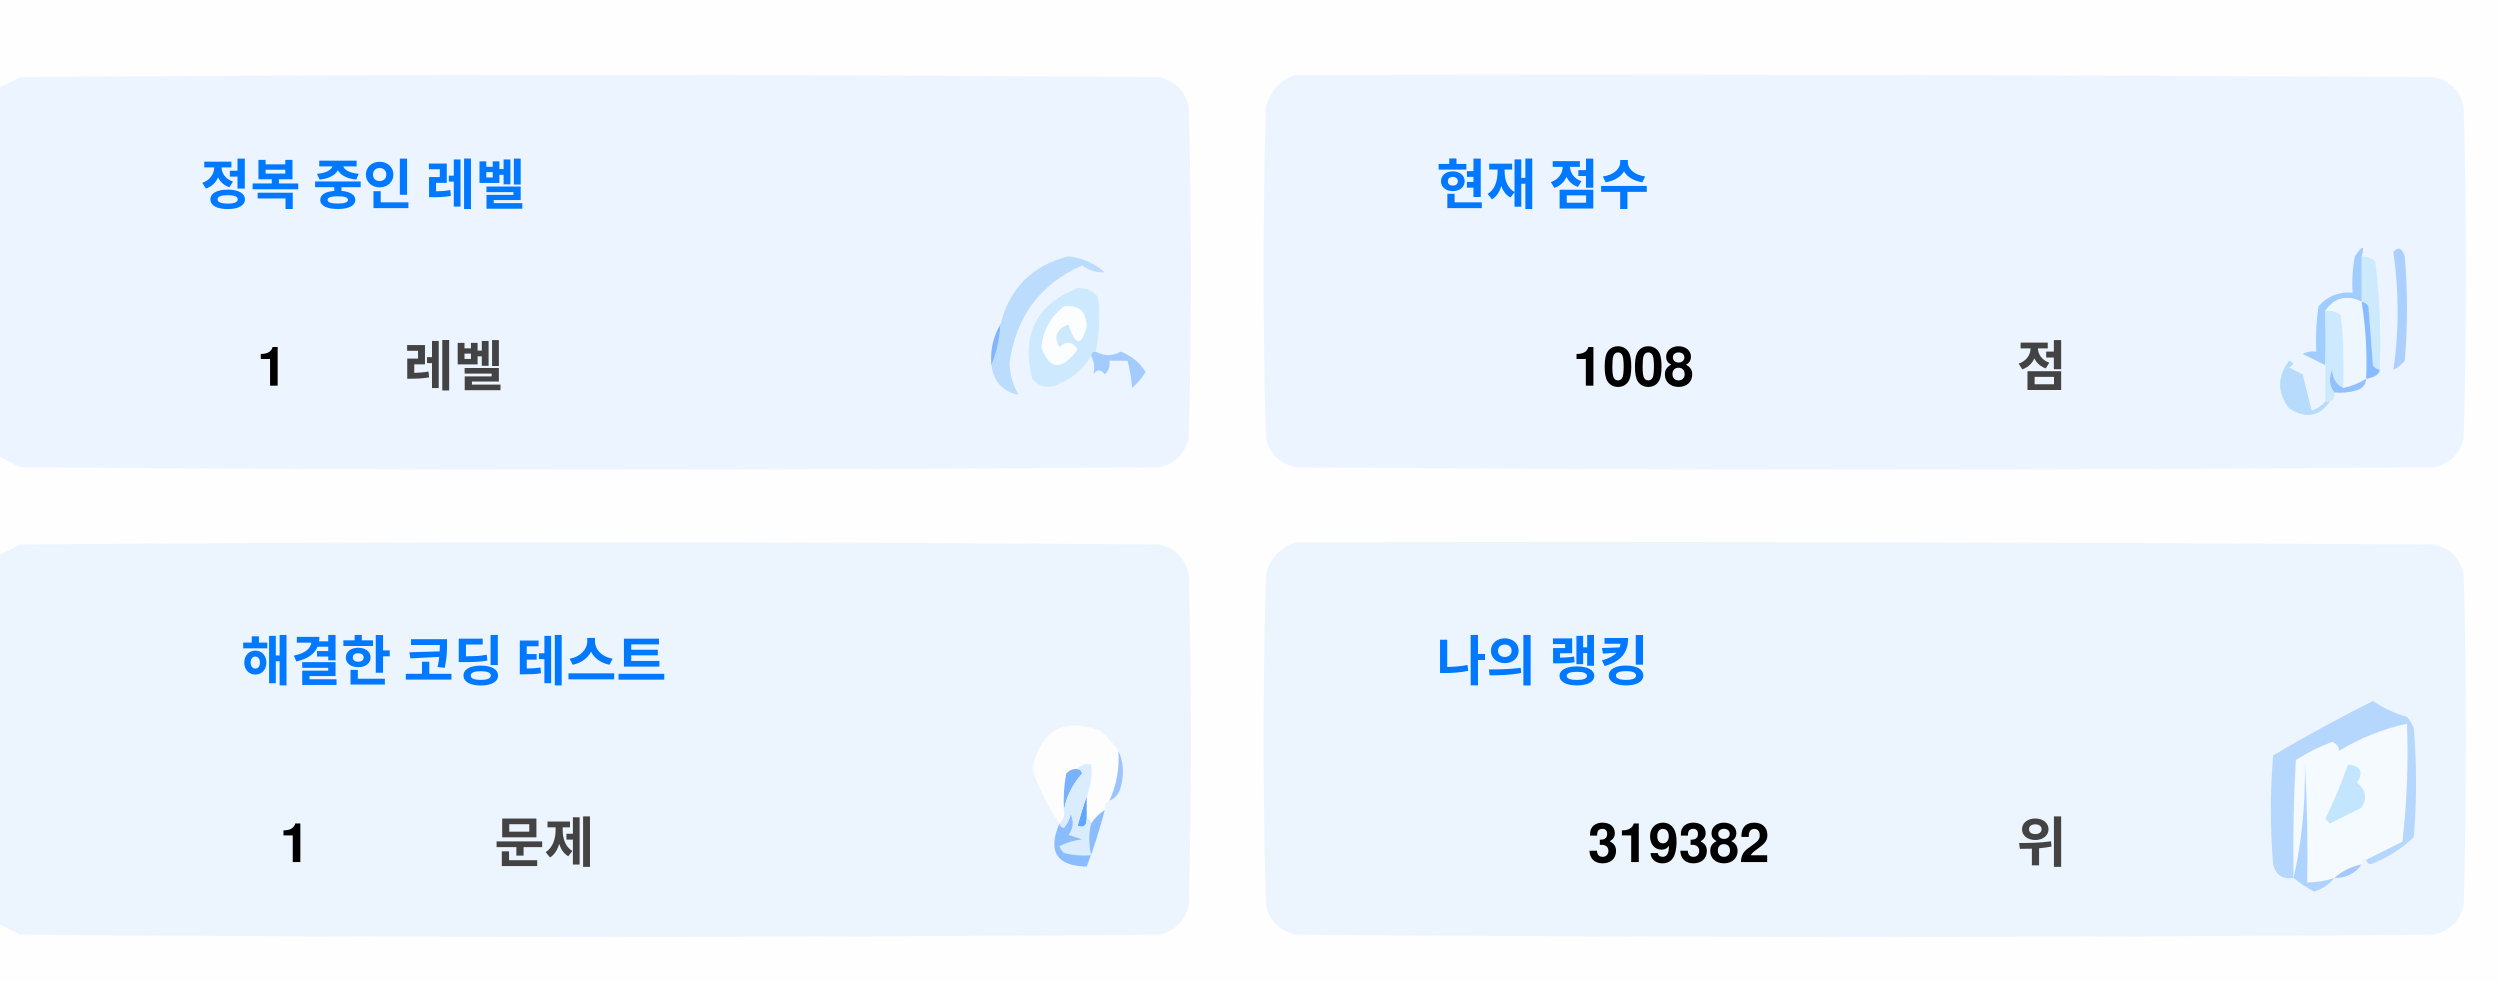
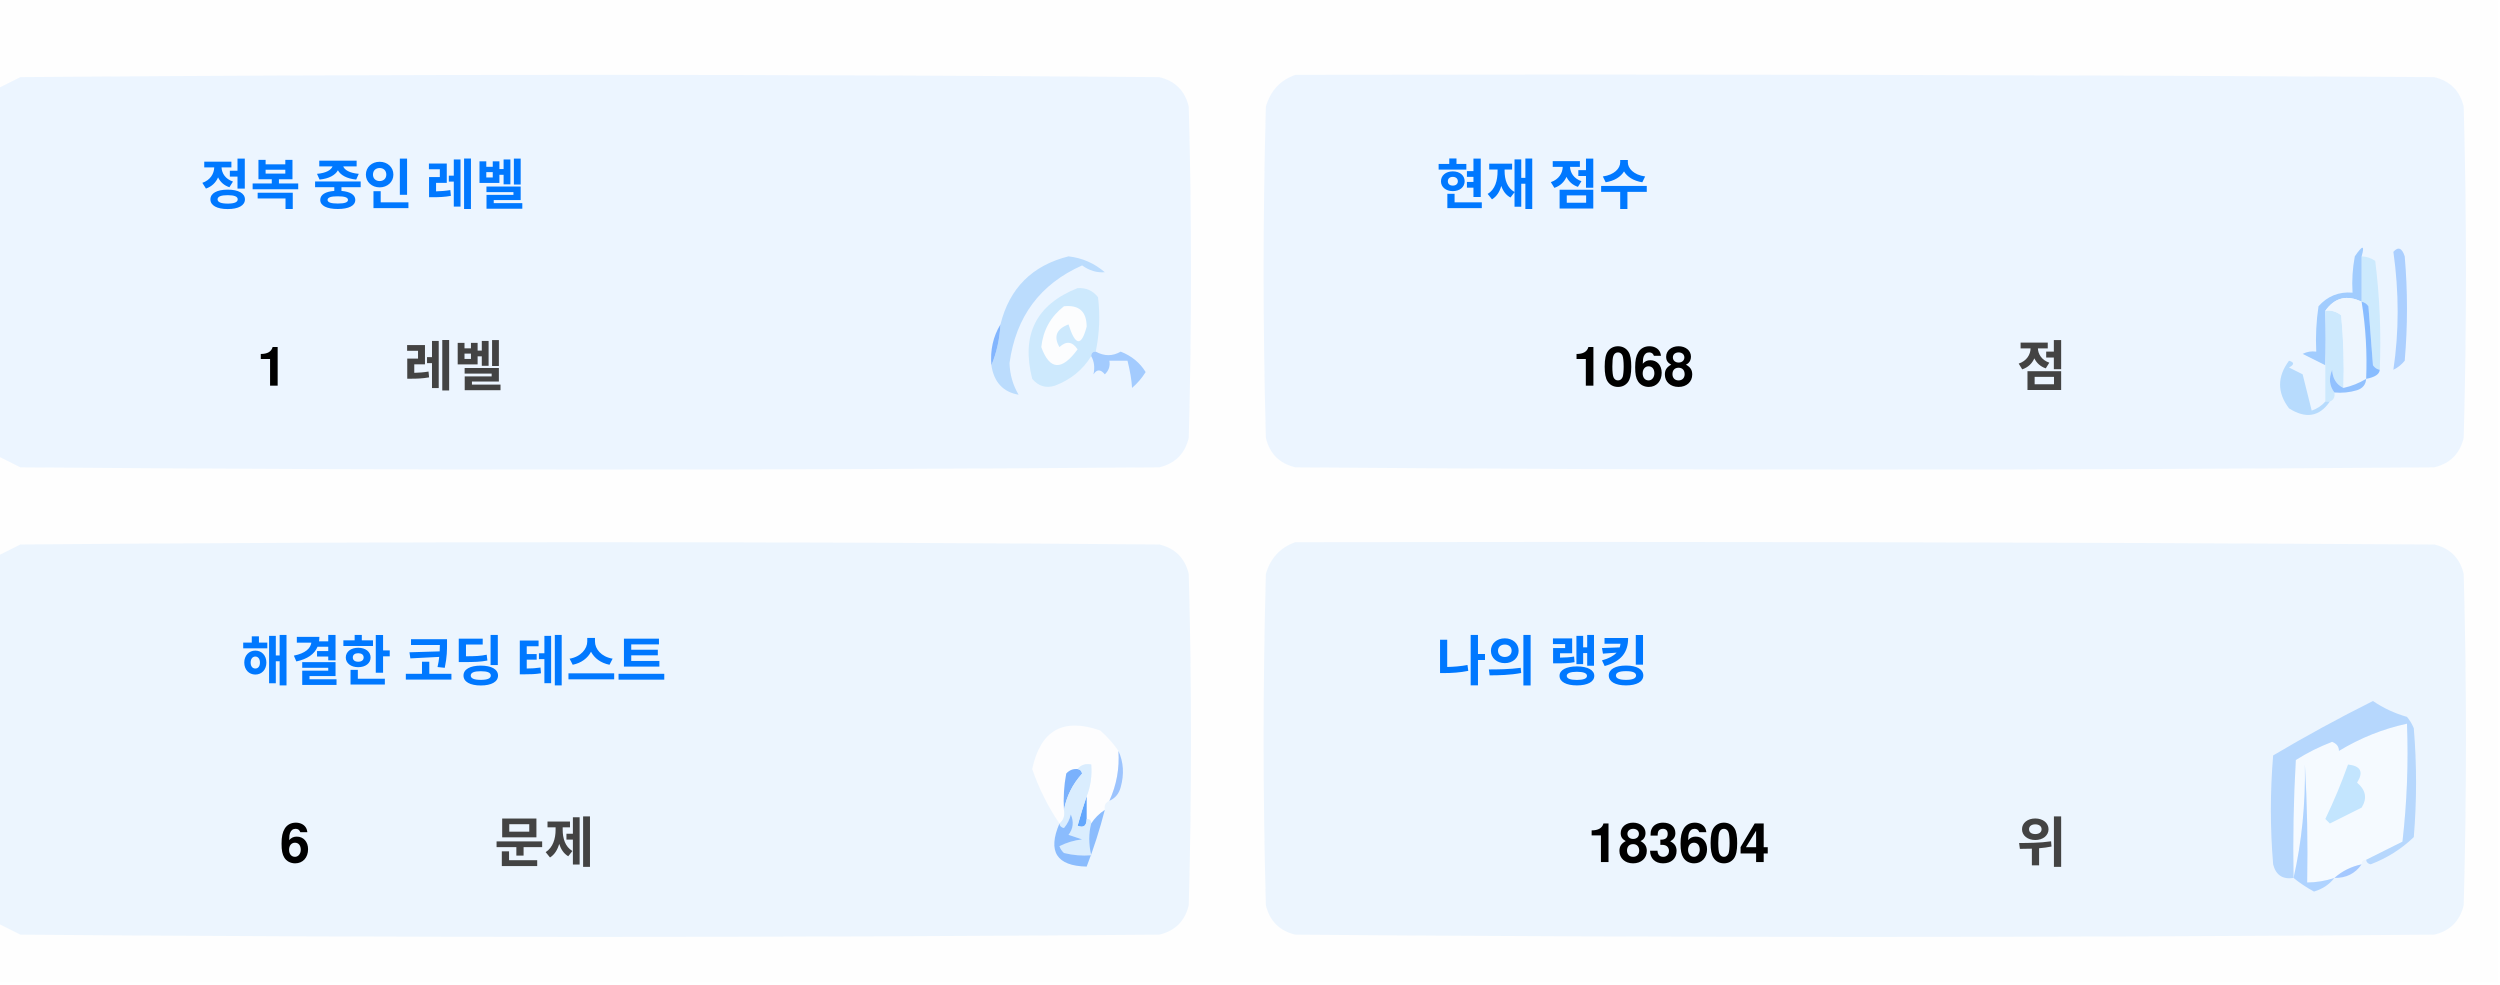
<svg xmlns="http://www.w3.org/2000/svg" version="1.1" width="551px" height="217px" style="shape-rendering:geometricPrecision; text-rendering:geometricPrecision; image-rendering:optimizeQuality; fill-rule:evenodd; clip-rule:evenodd">
  <style>.title {fill: #434343;font-size: 1rem;line-height: 1.5rem;font-weight: bold;font-family: -apple-system, BlinkMacSystemFont, Segoe UI, Helvetica, Arial, sans-serif, Apple Color Emoji, Segoe UI Emoji;}.desc {fill: #434343;font-size: 2.5rem;font-weight: bold;line-height: 1.5rem;font-family: -apple-system, BlinkMacSystemFont, Segoe UI, Helvetica, Arial, sans-serif, Apple Color Emoji, Segoe UI Emoji;}.desc-2 {fill: #434343;font-size: 1rem;font-weight: bold;line-height: 1.5rem;font-family: -apple-system, BlinkMacSystemFont, Segoe UI, Helvetica, Arial, sans-serif, Apple Color Emoji, Segoe UI Emoji;}.text, .desc {animation: twinkling 4s ease-in-out infinite;}@keyframes twinkling {40% { opacity: 1; }50% { opacity: 0.5; }60% { opacity: 1; }70% { opacity: 0.5; }80% { opacity: 1; }}</style>
  <g>
    <path style="opacity:1" fill="#fefefe" d="M -0.5,-0.5 C 183.167,-0.5 366.833,-0.5 550.5,-0.5C 550.5,71.833 550.5,144.167 550.5,216.5C 366.833,216.5 183.167,216.5 -0.5,216.5C -0.5,212.167 -0.5,207.833 -0.5,203.5C 1.14,204.32 2.807,205.153 4.5,206C 88.167,206.667 171.833,206.667 255.5,206C 259,205.167 261.167,203 262,199.5C 262.667,175.167 262.667,150.833 262,126.5C 261.167,123 259,120.833 255.5,120C 171.833,119.333 88.167,119.333 4.5,120C 2.807,120.847 1.14,121.68 -0.5,122.5C -0.5,115.167 -0.5,107.833 -0.5,100.5C 1.14,101.32 2.807,102.153 4.5,103C 88.167,103.667 171.833,103.667 255.5,103C 259,102.167 261.167,100 262,96.5C 262.667,72.167 262.667,47.833 262,23.5C 261.167,20 259,17.833 255.5,17C 171.833,16.333 88.167,16.333 4.5,17C 2.807,17.847 1.14,18.68 -0.5,19.5C -0.5,12.833 -0.5,6.167 -0.5,-0.5 Z" />
  </g>
  <g>
    <path style="opacity:1" fill="#ecf5ff" d="M -0.5,100.5 C -0.5,73.5 -0.5,46.5 -0.5,19.5C 1.14,18.68 2.807,17.847 4.5,17C 88.167,16.333 171.833,16.333 255.5,17C 259,17.833 261.167,20 262,23.5C 262.667,47.833 262.667,72.167 262,96.5C 261.167,100 259,102.167 255.5,103C 171.833,103.667 88.167,103.667 4.5,103C 2.807,102.153 1.14,101.32 -0.5,100.5 Z" />
  </g>
  <g>
    <path style="opacity:1" fill="#ecf5ff" d="M 285.5,16.5 C 369.167,16.333 452.834,16.5 536.5,17C 540,17.833 542.167,20 543,23.5C 543.667,47.833 543.667,72.167 543,96.5C 542.167,100 540,102.167 536.5,103C 452.833,103.667 369.167,103.667 285.5,103C 282,102.167 279.833,100 279,96.5C 278.333,72.167 278.333,47.833 279,23.5C 280.018,19.985 282.185,17.652 285.5,16.5 Z" />
  </g>
  <g>
    <path style="opacity:1" fill="#cdeafd" d="M 520.5,56.5 C 521.583,56.539 522.583,56.873 523.5,57.5C 524.498,65.472 524.831,73.472 524.5,81.5C 523.883,81.389 523.383,81.056 523,80.5C 522.667,76.167 522.333,71.833 522,67.5C 521.617,66.944 521.117,66.611 520.5,66.5C 520.5,63.167 520.5,59.833 520.5,56.5 Z" />
  </g>
  <g>
    <path style="opacity:1" fill="#abcfff" d="M 527.5,55.5 C 528.566,54.308 529.399,54.641 530,56.5C 530.667,64.167 530.667,71.833 530,79.5C 529.311,80.357 528.478,81.023 527.5,81.5C 528.758,73.08 528.758,64.414 527.5,55.5 Z" />
  </g>
  <g>
    <path style="opacity:1" fill="#bbdcfd" d="M 218.5,80.5 C 219.657,77.727 220.324,74.727 220.5,71.5C 222.49,63.51 227.49,58.51 235.5,56.5C 238.528,56.847 241.194,58.014 243.5,60C 241.744,60.141 240.078,59.641 238.5,58.5C 229.247,62.607 223.914,69.773 222.5,80C 222.565,82.526 223.232,84.859 224.5,87C 221.07,86.397 219.07,84.231 218.5,80.5 Z" />
  </g>
  <g>
    <path style="opacity:1" fill="#cde9fd" d="M 241.5,77.5 C 240.833,77.5 240.5,77.833 240.5,78.5C 238.628,81.529 235.961,83.695 232.5,85C 230.536,85.624 228.869,85.124 227.5,83.5C 225.021,73.791 228.354,67.124 237.5,63.5C 239.374,63.39 240.874,64.056 242,65.5C 242.497,69.524 242.331,73.524 241.5,77.5 Z" />
  </g>
  <g>
    <path style="opacity:1" fill="#fcfdfe" d="M 234.5,67.5 C 237.826,67.162 239.493,68.662 239.5,72C 238.334,76.434 237,76.267 235.5,71.5C 232.832,72.515 232.166,74.182 233.5,76.5C 235.017,75.089 236.351,75.256 237.5,77C 234.006,81.771 231.34,81.605 229.5,76.5C 229.904,72.771 231.571,69.771 234.5,67.5 Z" />
  </g>
  <g>
    <path style="opacity:1" fill="#a1ccfe" d="M 520.5,56.5 C 520.5,59.833 520.5,63.167 520.5,66.5C 517.238,64.922 514.572,65.589 512.5,68.5C 512.617,72.81 512.617,76.81 512.5,80.5C 510.86,79.68 509.193,78.847 507.5,78C 508.448,77.517 509.448,77.35 510.5,77.5C 510.335,74.15 510.502,70.817 511,67.5C 512.995,65.253 515.495,64.253 518.5,64.5C 518.336,61.813 518.503,59.146 519,56.5C 520.731,53.969 521.231,53.969 520.5,56.5 Z" />
  </g>
  <g>
    <path style="opacity:1" fill="#cde9fd" d="M 512.5,68.5 C 513.822,68.33 514.989,68.663 516,69.5C 516.499,74.823 516.666,80.156 516.5,85.5C 514.955,84.77 514.122,83.437 514,81.5C 513.22,83.387 513.387,85.054 514.5,86.5C 514.672,87.492 514.338,88.158 513.5,88.5C 513.167,88.5 512.833,88.5 512.5,88.5C 512.5,85.833 512.5,83.167 512.5,80.5C 512.617,76.81 512.617,72.81 512.5,68.5 Z" />
  </g>
  <g>
    <path style="opacity:1" fill="#eef6fe" d="M 520.5,66.5 C 521.407,72.106 521.74,77.773 521.5,83.5C 519.95,84.441 518.284,85.108 516.5,85.5C 516.666,80.156 516.499,74.823 516,69.5C 514.989,68.663 513.822,68.33 512.5,68.5C 514.572,65.589 517.238,64.922 520.5,66.5 Z" />
  </g>
  <g>
    <path style="opacity:1" fill="#88bcff" d="M 520.5,66.5 C 521.117,66.611 521.617,66.944 522,67.5C 522.333,71.833 522.667,76.167 523,80.5C 523.383,81.056 523.883,81.389 524.5,81.5C 524.445,82.469 523.445,83.136 521.5,83.5C 521.74,77.773 521.407,72.106 520.5,66.5 Z" />
  </g>
  <g>
    <path style="opacity:1" fill="#82b5fe" d="M 220.5,71.5 C 220.324,74.727 219.657,77.727 218.5,80.5C 218.215,77.171 218.882,74.171 220.5,71.5 Z" />
  </g>
  <g>
    <path style="opacity:1" fill="#a3cbfe" d="M 240.5,78.5 C 240.5,77.833 240.833,77.5 241.5,77.5C 243.391,78.536 245.224,78.536 247,77.5C 249.391,78.429 251.225,79.929 252.5,82C 251.681,83.319 250.681,84.486 249.5,85.5C 249.409,83.777 249.075,81.777 248.5,79.5C 247.167,79.5 245.833,79.5 244.5,79.5C 244.719,80.675 244.386,81.675 243.5,82.5C 242.575,81.359 241.741,81.359 241,82.5C 241.331,80.981 241.164,79.648 240.5,78.5 Z" />
  </g>
  <g>
    <path style="opacity:1" fill="#b7dbfd" d="M 512.5,88.5 C 512.833,88.5 513.167,88.5 513.5,88.5C 511.199,91.857 508.199,92.357 504.5,90C 501.872,86.535 501.872,83.035 504.5,79.5C 505.696,79.846 505.696,80.346 504.5,81C 505.5,81.5 506.5,82 507.5,82.5C 508.167,85.167 508.833,87.833 509.5,90.5C 510.739,90.058 511.739,89.391 512.5,88.5 Z" />
  </g>
  <g>
    <path style="opacity:1" fill="#92c1fe" d="M 516.5,85.5 C 518.284,85.108 519.95,84.441 521.5,83.5C 521.423,84.75 520.756,85.583 519.5,86C 517.866,86.493 516.199,86.66 514.5,86.5C 513.387,85.054 513.22,83.387 514,81.5C 514.122,83.437 514.955,84.77 516.5,85.5 Z" />
  </g>
  <g>
    <path style="opacity:1" fill="#ecf5fe" d="M -0.5,203.5 C -0.5,176.5 -0.5,149.5 -0.5,122.5C 1.14,121.68 2.807,120.847 4.5,120C 88.167,119.333 171.833,119.333 255.5,120C 259,120.833 261.167,123 262,126.5C 262.667,150.833 262.667,175.167 262,199.5C 261.167,203 259,205.167 255.5,206C 171.833,206.667 88.167,206.667 4.5,206C 2.807,205.153 1.14,204.32 -0.5,203.5 Z" />
  </g>
  <g>
    <path style="opacity:1" fill="#ecf5fe" d="M 285.5,119.5 C 369.167,119.333 452.834,119.5 536.5,120C 540,120.833 542.167,123 543,126.5C 543.667,150.833 543.667,175.167 543,199.5C 542.167,203 540,205.167 536.5,206C 452.833,206.667 369.167,206.667 285.5,206C 282,205.167 279.833,203 279,199.5C 278.333,175.167 278.333,150.833 279,126.5C 280.018,122.985 282.185,120.652 285.5,119.5 Z" />
  </g>
  <g>
    <path style="opacity:1" fill="#fdfdfe" d="M 246.5,165.5 C 246.758,169.367 246.092,173.034 244.5,176.5C 243.662,176.842 243.328,177.508 243.5,178.5C 242.272,179.306 241.272,180.306 240.5,181.5C 240.5,180.833 240.167,180.5 239.5,180.5C 239.5,178.833 239.5,177.167 239.5,175.5C 240.369,173.283 240.702,170.95 240.5,168.5C 239.209,168.263 238.209,168.596 237.5,169.5C 236.504,169.414 235.671,169.748 235,170.5C 234.503,173.146 234.336,175.813 234.5,178.5C 234.737,179.791 234.404,180.791 233.5,181.5C 230.986,177.806 228.986,173.806 227.5,169.5C 229.309,160.957 234.309,158.124 242.5,161C 244.07,162.397 245.404,163.897 246.5,165.5 Z" />
  </g>
  <g>
    <path style="opacity:1" fill="#f5faff" d="M 521.5,189.5 C 520.833,189.5 520.5,189.833 520.5,190.5C 518.181,190.992 516.181,191.992 514.5,193.5C 512.565,194.15 510.565,194.483 508.5,194.5C 508.666,185.827 508.5,177.16 508,168.5C 508.141,177.227 507.308,185.56 505.5,193.5C 505.334,184.827 505.5,176.16 506,167.5C 508.527,165.903 511.194,164.57 514,163.5C 515.011,163.892 515.511,164.559 515.5,165.5C 520.21,162.641 525.21,160.641 530.5,159.5C 530.831,168.192 530.498,176.859 529.5,185.5C 526.807,186.847 524.14,188.18 521.5,189.5 Z" />
  </g>
  <g>
    <path style="opacity:1" fill="#b6d7fd" d="M 521.5,189.5 C 524.14,188.18 526.807,186.847 529.5,185.5C 530.498,176.859 530.831,168.192 530.5,159.5C 525.21,160.641 520.21,162.641 515.5,165.5C 515.511,164.559 515.011,163.892 514,163.5C 511.194,164.57 508.527,165.903 506,167.5C 505.5,176.16 505.334,184.827 505.5,193.5C 503.089,193.863 501.589,192.863 501,190.5C 500.333,182.5 500.333,174.5 501,166.5C 508.173,162.246 515.507,158.246 523,154.5C 525.304,156.068 527.804,157.235 530.5,158C 531.126,158.75 531.626,159.584 532,160.5C 532.667,168.5 532.667,176.5 532,184.5C 529.292,187.111 526.125,189.111 522.5,190.5C 521.893,190.376 521.56,190.043 521.5,189.5 Z" />
  </g>
  <g>
    <path style="opacity:1" fill="#c3e5fe" d="M 517.5,168.5 C 520.317,168.801 520.984,170.134 519.5,172.5C 521.439,174.122 521.772,175.956 520.5,178C 518.167,179.167 515.833,180.333 513.5,181.5C 513.167,181.167 512.833,180.833 512.5,180.5C 514.414,176.515 516.081,172.515 517.5,168.5 Z" />
  </g>
  <g>
    <path style="opacity:1" fill="#7ab1fc" d="M 237.5,169.5 C 238.043,169.56 238.376,169.893 238.5,170.5C 236.395,172.836 235.062,175.503 234.5,178.5C 234.336,175.813 234.503,173.146 235,170.5C 235.671,169.748 236.504,169.414 237.5,169.5 Z" />
  </g>
  <g>
    <path style="opacity:1" fill="#afd3ff" d="M 514.5,193.5 C 513.378,194.947 511.878,195.947 510,196.5C 508.348,195.601 506.848,194.601 505.5,193.5C 507.308,185.56 508.141,177.227 508,168.5C 508.5,177.16 508.666,185.827 508.5,194.5C 510.565,194.483 512.565,194.15 514.5,193.5 Z" />
  </g>
  <g>
    <path style="opacity:1" fill="#9cc3fd" d="M 246.5,165.5 C 247.634,167.966 247.801,170.633 247,173.5C 246.623,174.942 245.79,175.942 244.5,176.5C 246.092,173.034 246.758,169.367 246.5,165.5 Z" />
  </g>
  <g>
    <path style="opacity:1" fill="#62a6fc" d="M 239.5,175.5 C 239.5,177.167 239.5,178.833 239.5,180.5C 239.483,182.028 238.816,182.528 237.5,182C 238.117,179.723 238.784,177.556 239.5,175.5 Z" />
  </g>
  <g>
    <path style="opacity:1" fill="#daedfe" d="M 237.5,169.5 C 238.209,168.596 239.209,168.263 240.5,168.5C 240.702,170.95 240.369,173.283 239.5,175.5C 238.784,177.556 238.117,179.723 237.5,182C 238.816,182.528 239.483,182.028 239.5,180.5C 240.167,180.5 240.5,180.833 240.5,181.5C 239.918,183.669 239.918,186.002 240.5,188.5C 238.473,188.662 236.473,188.495 234.5,188C 234.043,187.586 233.709,187.086 233.5,186.5C 235.078,185.702 236.744,185.202 238.5,185C 237.5,184.667 236.5,184.333 235.5,184C 236.554,182.612 236.72,181.112 236,179.5C 235.751,180.624 235.251,181.624 234.5,182.5C 233.893,182.376 233.56,182.043 233.5,181.5C 234.404,180.791 234.737,179.791 234.5,178.5C 235.062,175.503 236.395,172.836 238.5,170.5C 238.376,169.893 238.043,169.56 237.5,169.5 Z" />
  </g>
  <g>
    <path style="opacity:1" fill="#8bbcfd" d="M 243.5,178.5 C 242.395,182.803 241.062,186.969 239.5,191C 232.857,190.847 230.857,187.68 233.5,181.5C 233.56,182.043 233.893,182.376 234.5,182.5C 235.251,181.624 235.751,180.624 236,179.5C 236.72,181.112 236.554,182.612 235.5,184C 236.5,184.333 237.5,184.667 238.5,185C 236.744,185.202 235.078,185.702 233.5,186.5C 233.709,187.086 234.043,187.586 234.5,188C 236.473,188.495 238.473,188.662 240.5,188.5C 239.918,186.002 239.918,183.669 240.5,181.5C 241.272,180.306 242.272,179.306 243.5,178.5 Z" />
  </g>
  <g>
    <path style="opacity:1" fill="#a4c8ff" d="M 520.5,190.5 C 519.089,192.539 517.089,193.539 514.5,193.5C 516.181,191.992 518.181,190.992 520.5,190.5 Z" />
  </g>
  <text text-anchor="middle" x="80" y="45" class="title" style="fill:#0078ff;" stroke="#none" stroke-width="1">정복 중인 레벨</text>
  <text text-anchor="middle" x="60" y="85" class="desc" style="fill:#000000;" stroke="#none" stroke-width="1">1</text>
  <text text-anchor="middle" x="100" y="85" class="desc-2" style="fill:#434343;" stroke="#none" stroke-width="1">레벨</text>
  <text text-anchor="middle" x="340" y="45" class="title" style="fill:#0078ff;" stroke="#none" stroke-width="1">현재 점수</text>
-   <text text-anchor="middle" x="360" y="85" class="desc" style="fill:#000000;" stroke="#none" stroke-width="1">1008</text>
+   <text text-anchor="middle" x="360" y="85" class="desc" style="fill:#000000;" stroke="#none" stroke-width="1">1068</text>
  <text text-anchor="middle" x="450" y="85" class="desc-2" style="fill:#434343;" stroke="#none" stroke-width="1">점</text>
  <text text-anchor="middle" x="100" y="150" class="title" style="fill:#0078ff;" stroke="#none" stroke-width="1">해결한 코딩 테스트</text>
-   <text text-anchor="middle" x="65" y="190" class="desc" style="fill:#000000;" stroke="#none" stroke-width="1">1</text>
+   <text text-anchor="middle" x="65" y="190" class="desc" style="fill:#000000;" stroke="#none" stroke-width="1">6</text>
  <text text-anchor="middle" x="120" y="190" class="desc-2" style="fill:#434343;" stroke="#none" stroke-width="1">문제</text>
  <text text-anchor="middle" x="340" y="150" class="title" style="fill:#0078ff;" stroke="#none" stroke-width="1">나의 랭킹</text>
-   <text text-anchor="middle" x="370" y="190" class="desc" style="fill:#000000;" stroke="#none" stroke-width="1">319382</text>
+   <text text-anchor="middle" x="370" y="190" class="desc" style="fill:#000000;" stroke="#none" stroke-width="1">183604</text>
  <text text-anchor="middle" x="450" y="190" class="desc-2" style="fill:#434343;" stroke="#none" stroke-width="1">위</text>
</svg>
